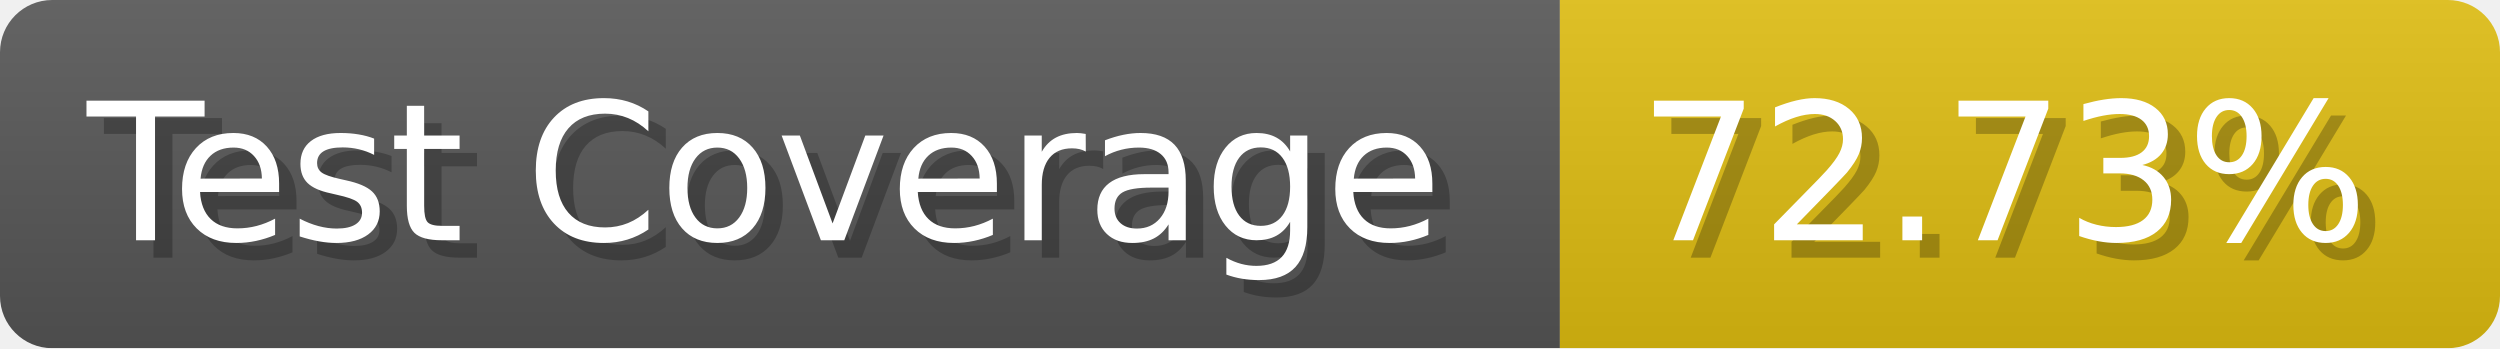
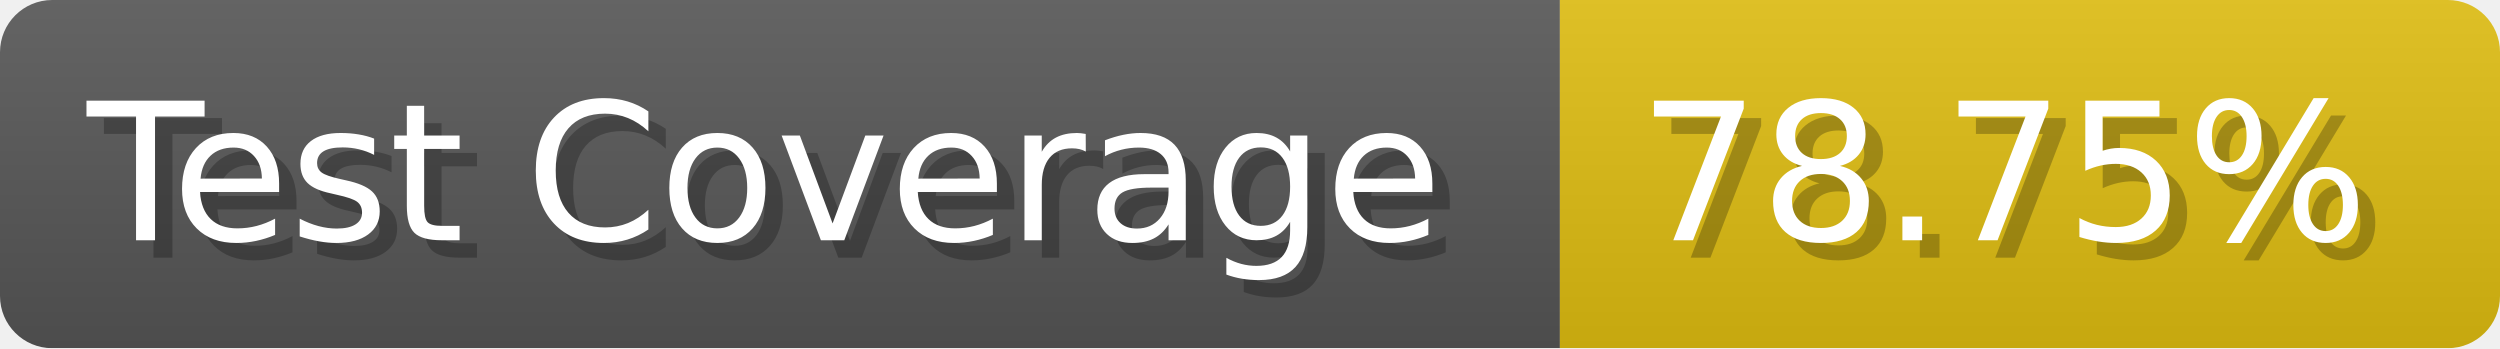
- <svg xmlns="http://www.w3.org/2000/svg" width="143.6" height="20" viewBox="0 0 1436 200" role="img" aria-label="Test Coverage: 72.73%">
+ <svg xmlns="http://www.w3.org/2000/svg" width="143.6" height="20" viewBox="0 0 1436 200" role="img" aria-label="Test Coverage: 78.75%">
  <linearGradient id="a" x2="0" y2="100%">
    <stop offset="0" stop-opacity=".1" stop-color="#EEE" />
    <stop offset="1" stop-opacity=".1" />
  </linearGradient>
  <mask id="m">
    <rect width="1436" height="200" rx="30" fill="#FFF" />
  </mask>
  <g mask="url(#m)">
    <rect width="896" height="200" fill="#555" />
    <rect width="540" height="200" fill="#DB1" x="896" />
    <rect width="1436" height="200" fill="url(#a)" />
  </g>
  <g aria-hidden="true" fill="#fff" text-anchor="start" font-family="Verdana,DejaVu Sans,sans-serif" font-size="110">
    <text x="60" y="148" textLength="796" fill="#000" opacity="0.25">Test Coverage</text>
    <text x="50" y="138" textLength="796">Test Coverage</text>
-     <text x="951" y="148" textLength="440" fill="#000" opacity="0.25">72.73%</text>
-     <text x="941" y="138" textLength="440">72.73%</text>
+     <text x="951" y="148" textLength="440" fill="#000" opacity="0.25">78.75%</text>
+     <text x="941" y="138" textLength="440">78.75%</text>
  </g>
</svg>
